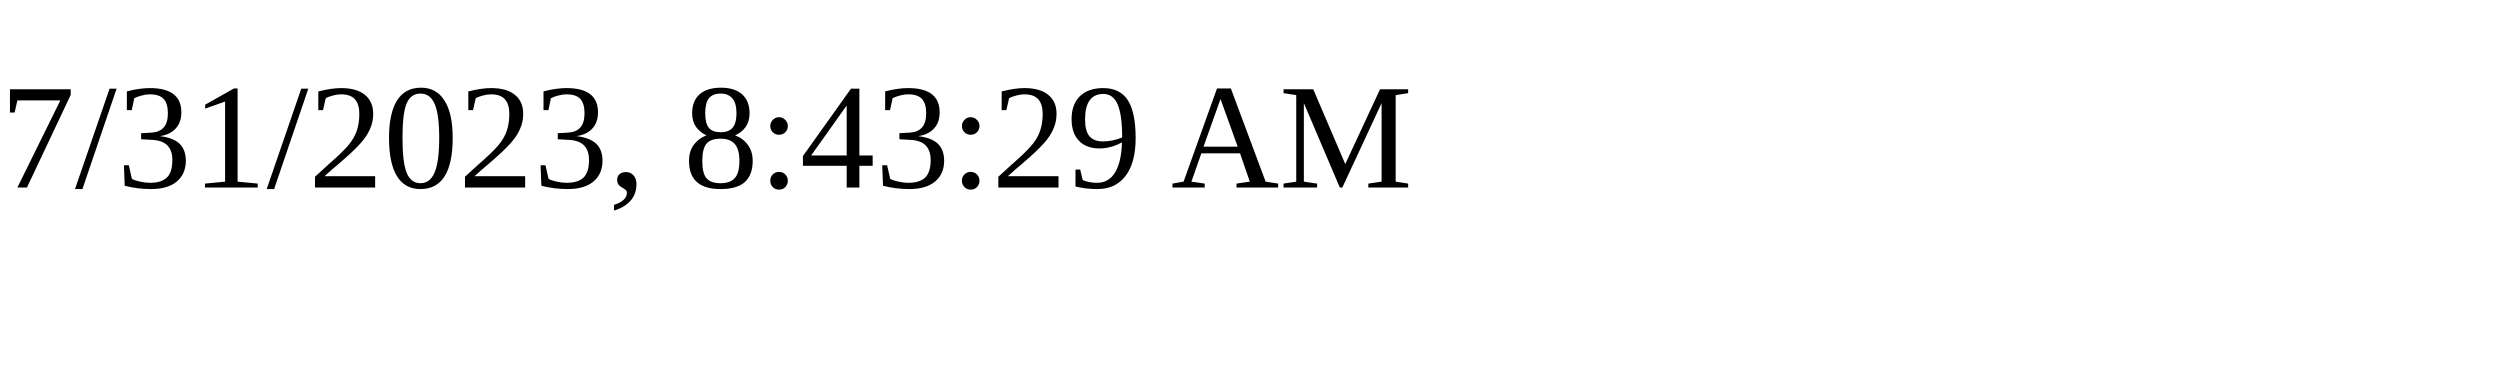
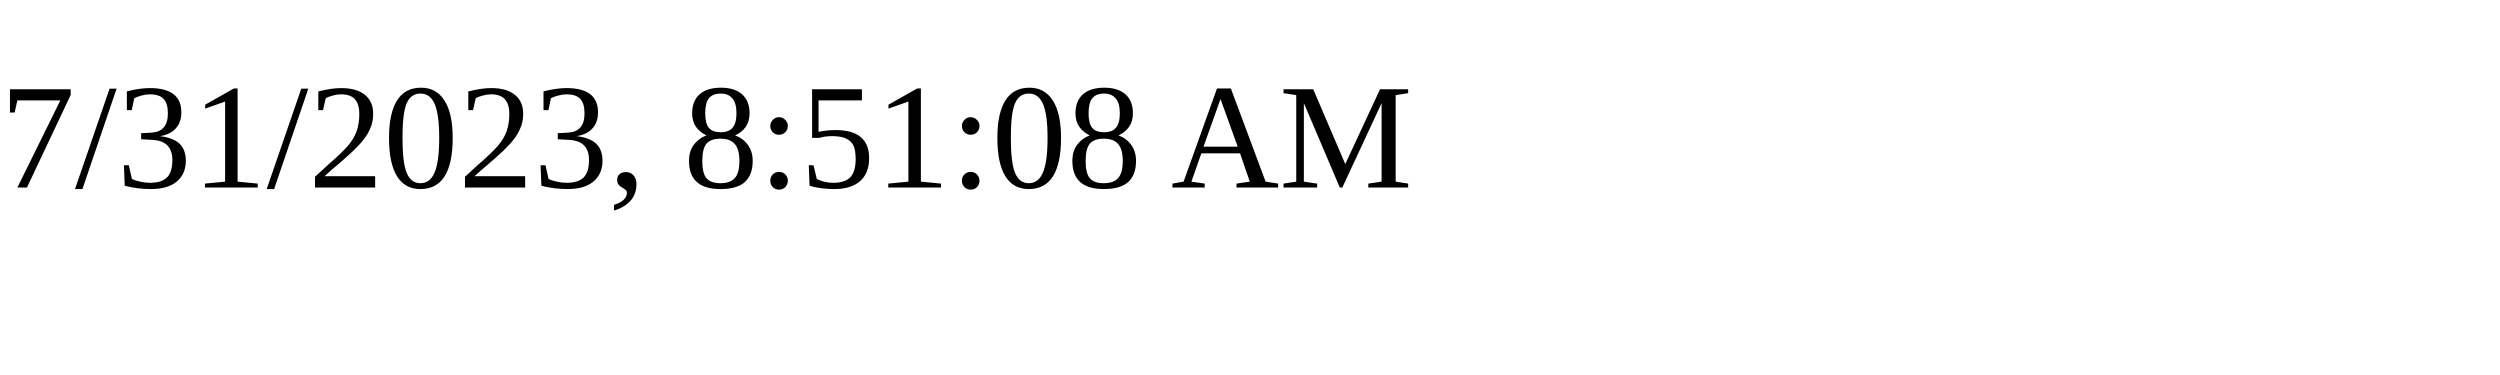
<svg xmlns="http://www.w3.org/2000/svg" height="30" width="200">
-   <text x="0" y="15">7/31/2023, 8:43:29 AM</text>
+   <text x="0" y="15">7/31/2023, 8:51:08 AM</text>
</svg>
